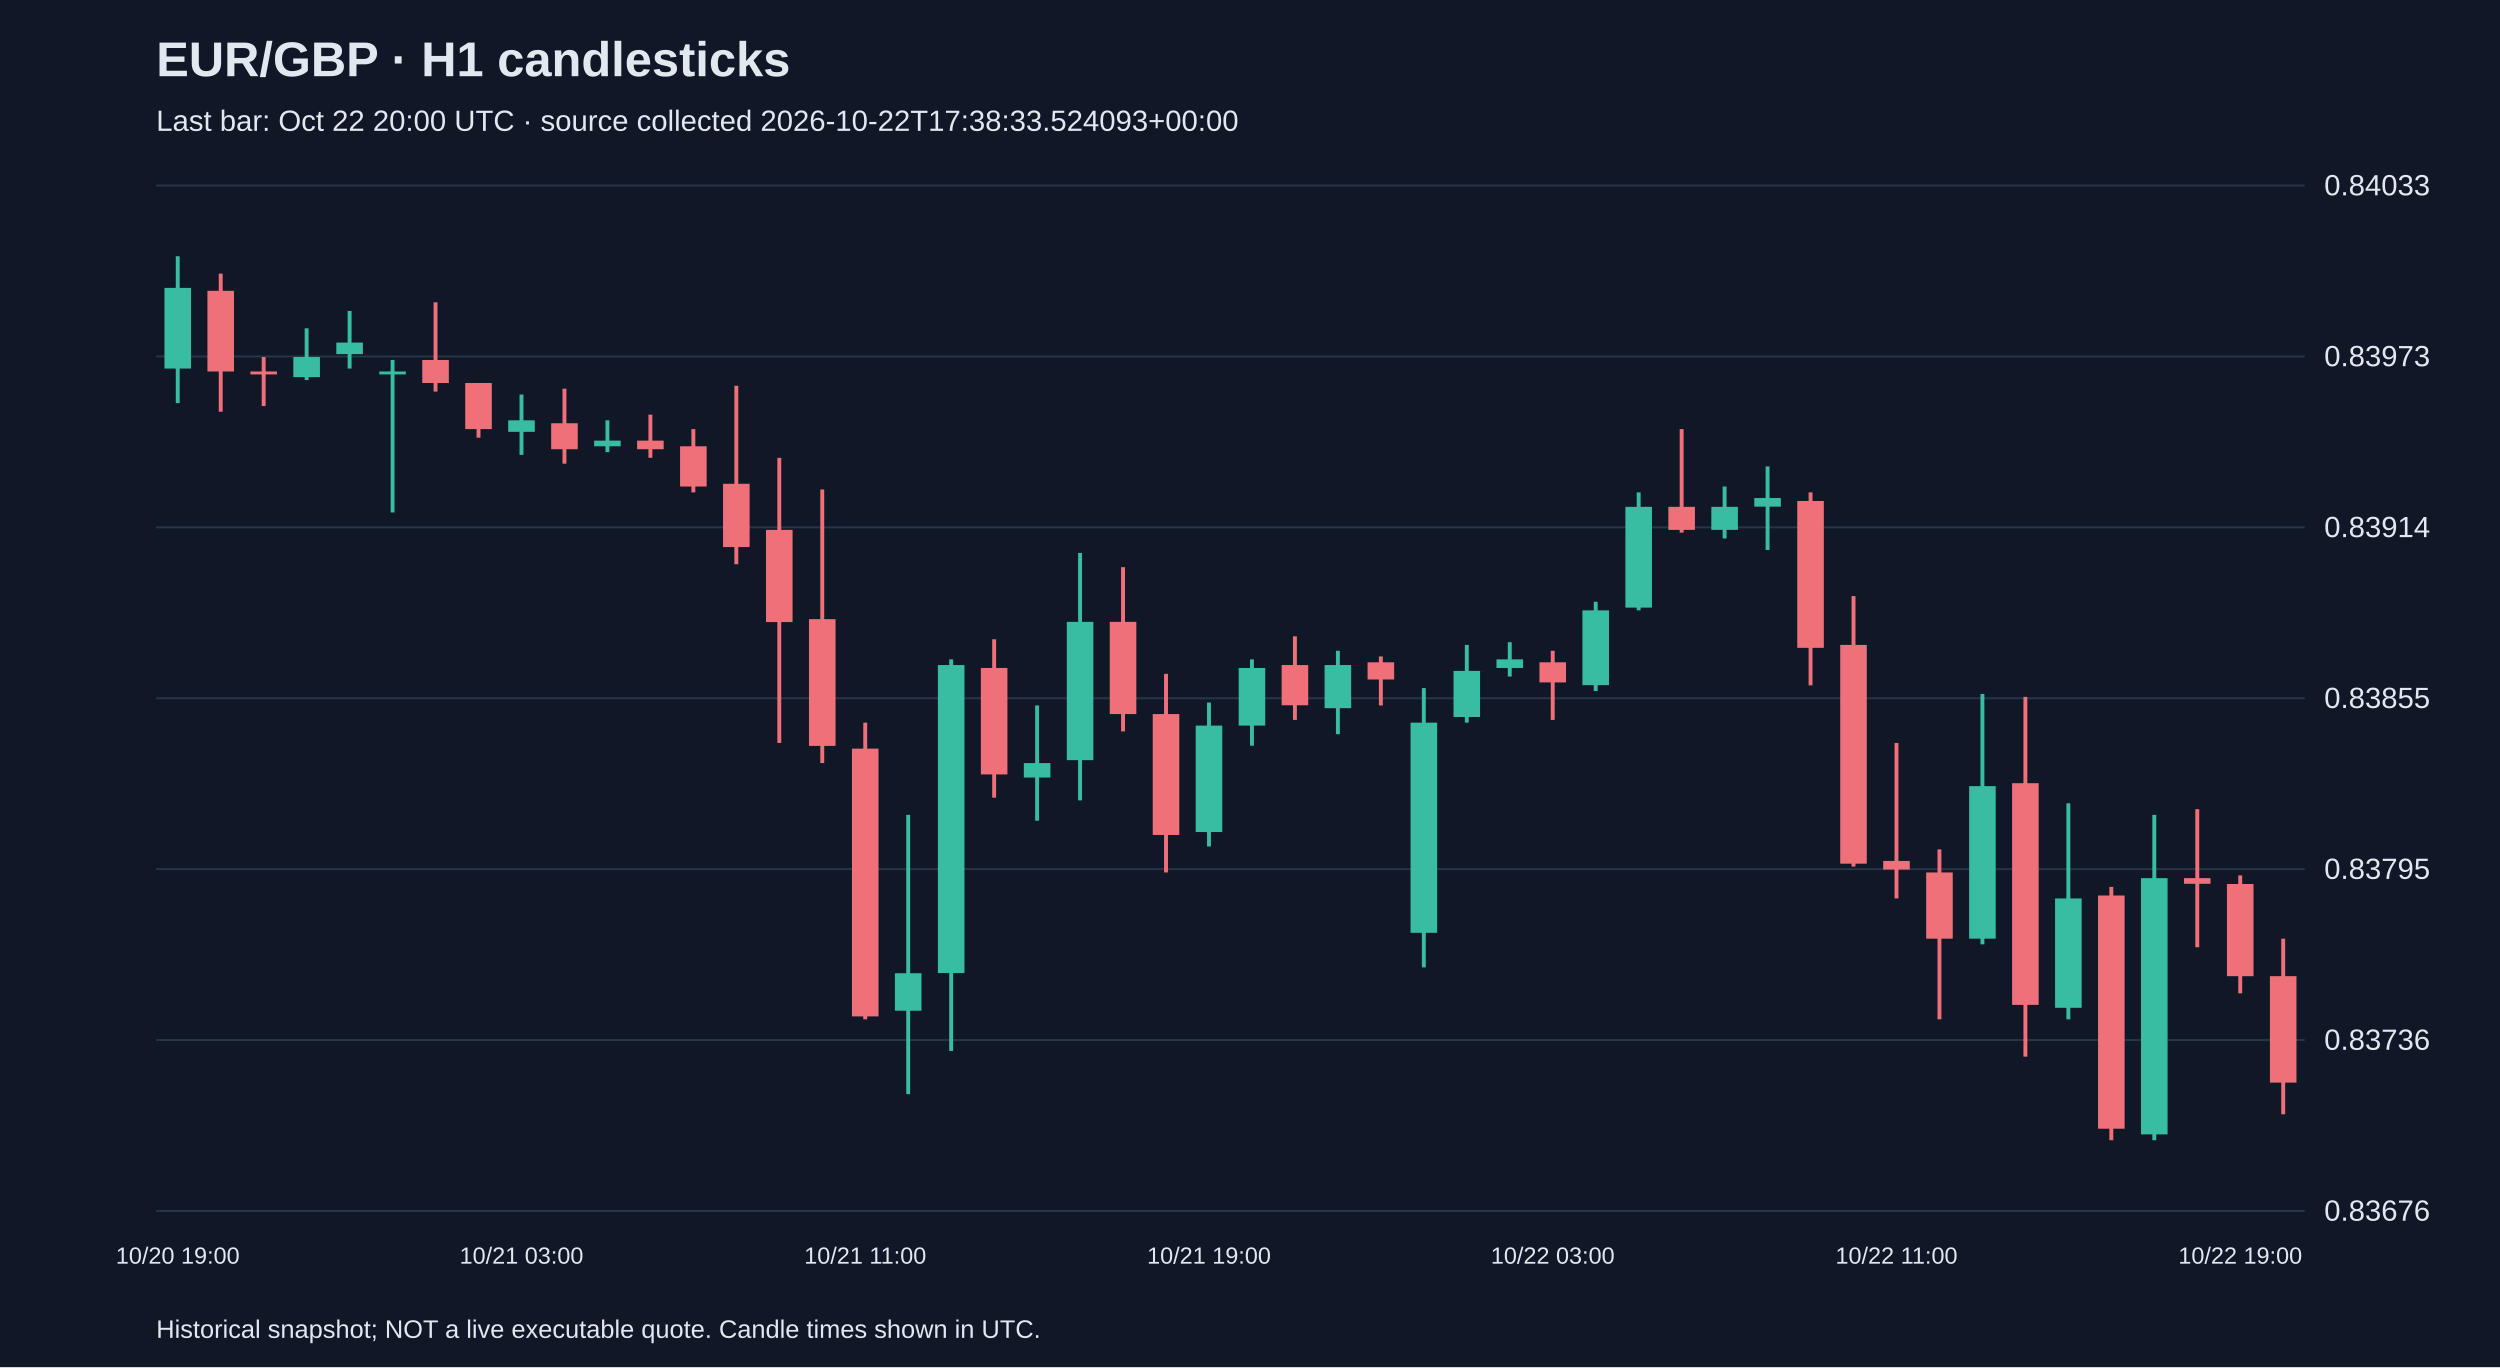
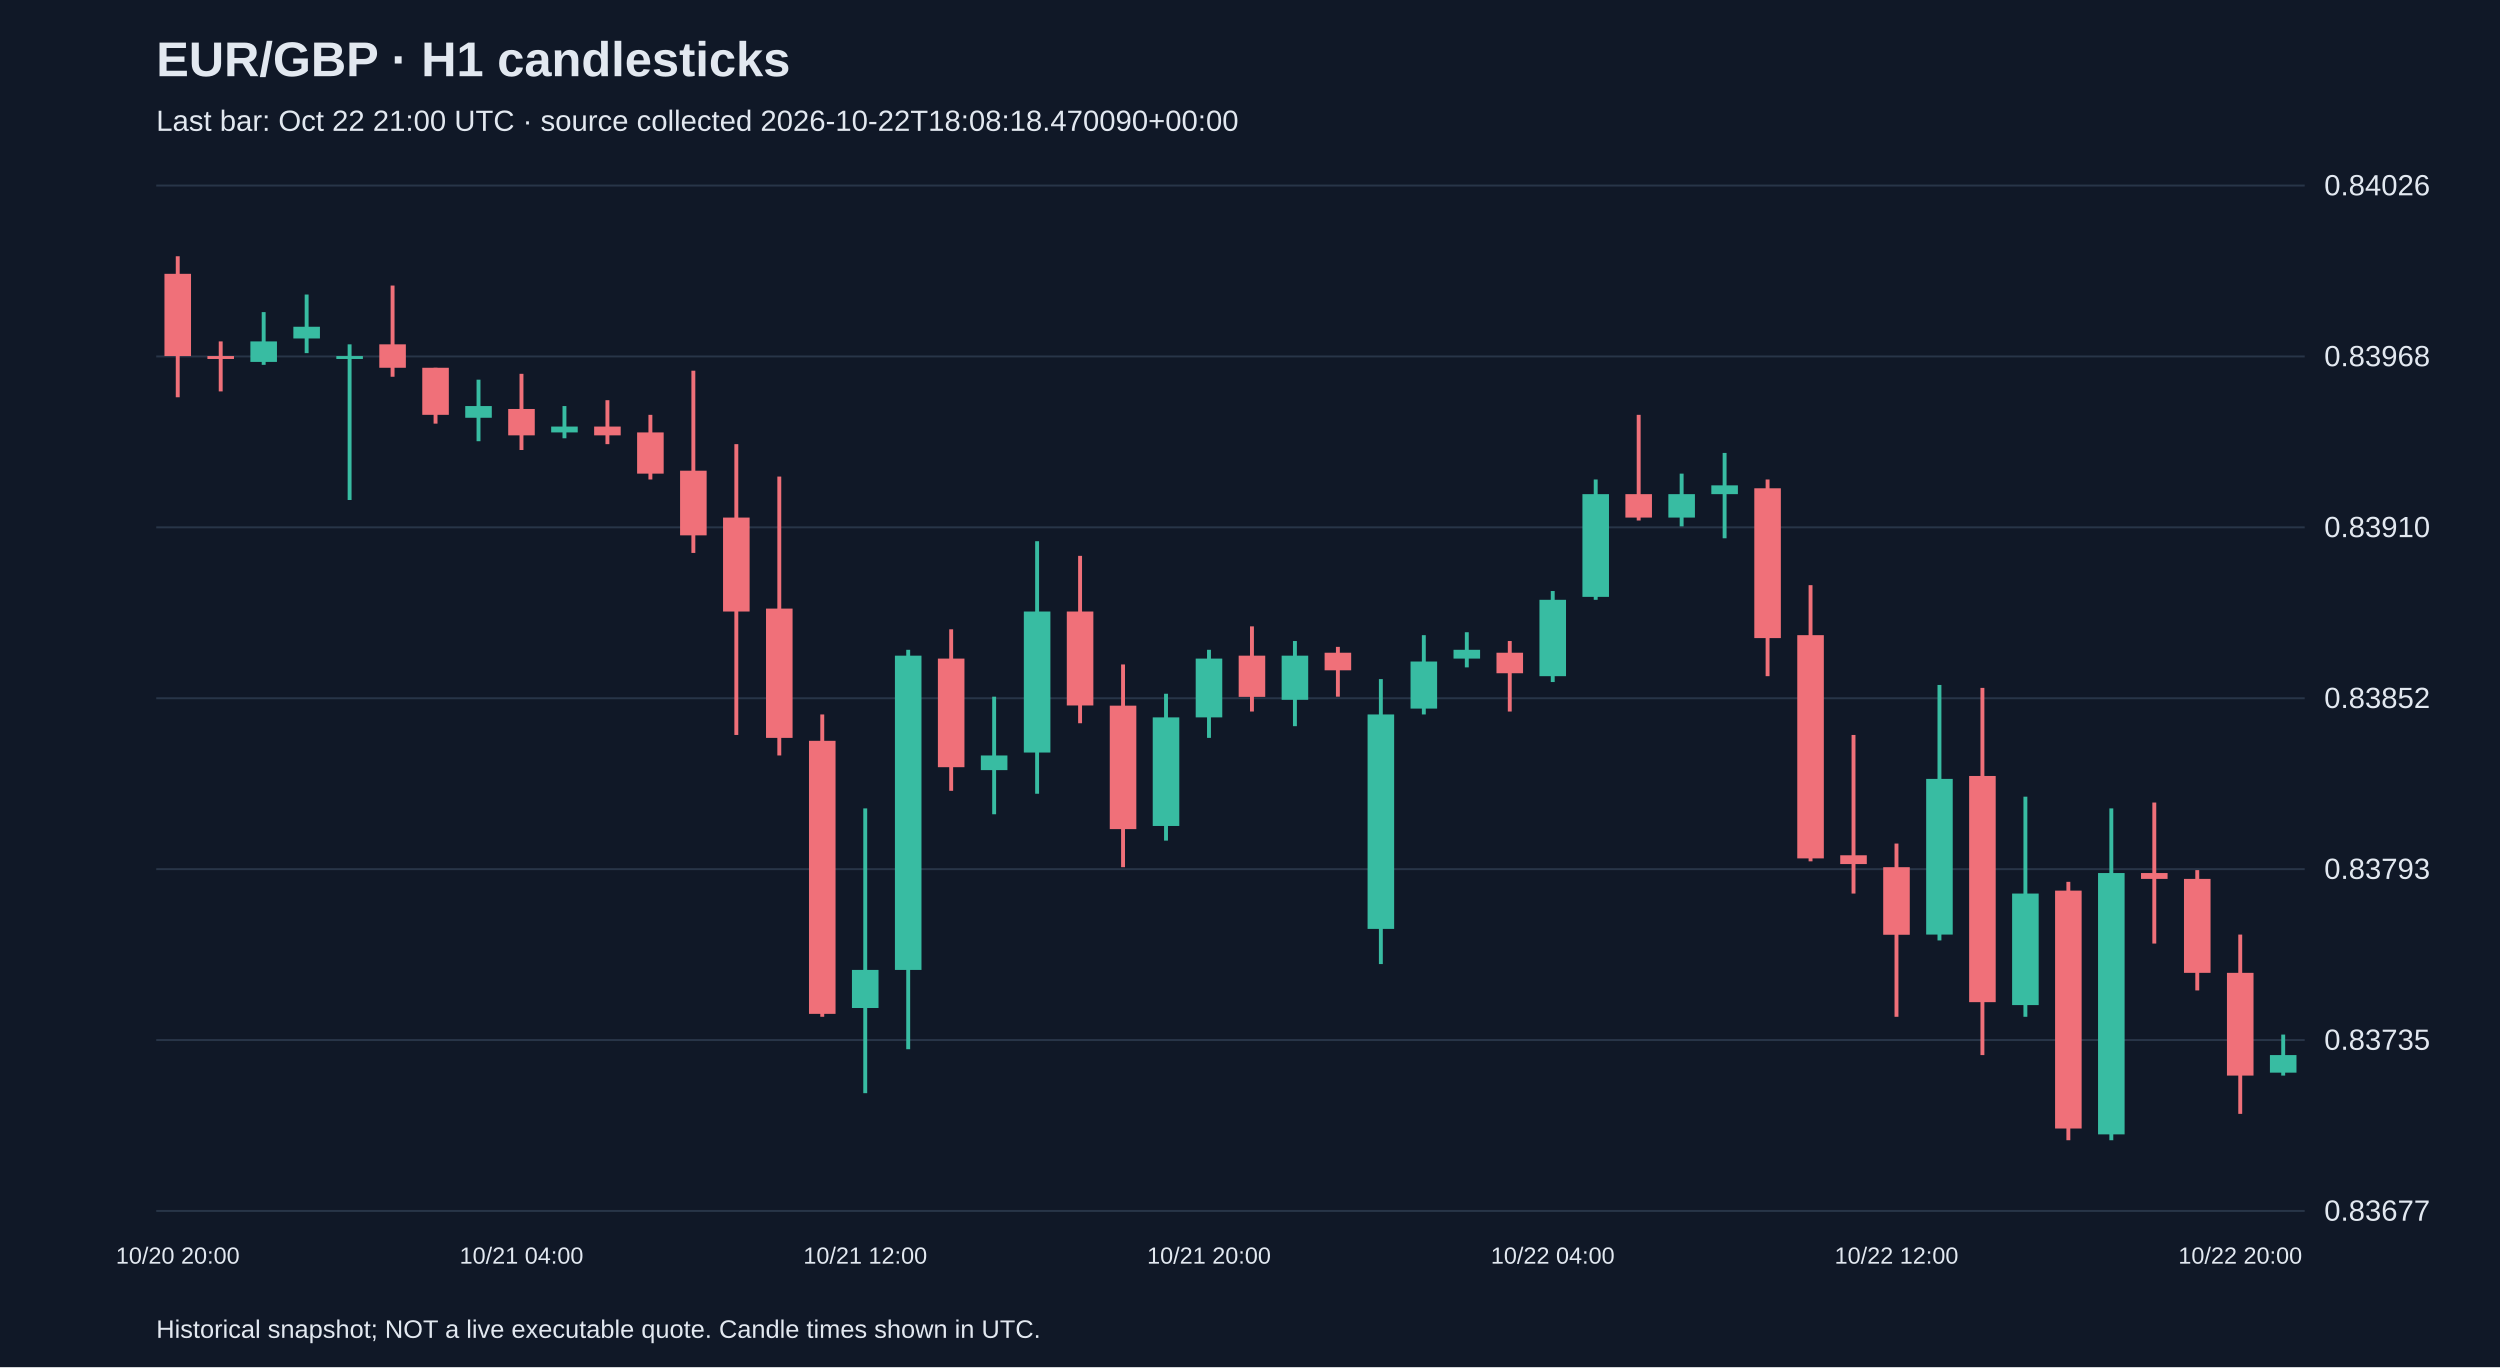
<svg xmlns="http://www.w3.org/2000/svg" viewBox="0 0 1280 700">
  <rect width="100%" height="100%" fill="#101827" />
  <style>text{font-family:Arial,sans-serif;fill:#e2e8f0}</style>
  <text x="80" y="39" font-size="25" font-weight="bold">EUR/GBP · H1 candlesticks</text>
-   <text x="80" y="67" font-size="15" fill="#a6b1c5">Last bar: Oct 22 20:00 UTC · source collected 2026-10-22T17:38:33.524093+00:00</text>
+   <text x="80" y="67" font-size="15" fill="#a6b1c5">Last bar: Oct 22 21:00 UTC · source collected 2026-10-22T18:08:18.470090+00:00</text>
  <line x1="80" y1="620.0" x2="1180" y2="620.0" stroke="#283548" />
-   <text x="1190" y="625.0" font-size="15">0.83676</text>
+   <text x="1190" y="625.0" font-size="15">0.83677</text>
  <line x1="80" y1="532.5" x2="1180" y2="532.5" stroke="#283548" />
-   <text x="1190" y="537.5" font-size="15">0.83736</text>
+   <text x="1190" y="537.5" font-size="15">0.83735</text>
  <line x1="80" y1="445.0" x2="1180" y2="445.0" stroke="#283548" />
-   <text x="1190" y="450.0" font-size="15">0.83795</text>
+   <text x="1190" y="450.0" font-size="15">0.83793</text>
  <line x1="80" y1="357.5" x2="1180" y2="357.5" stroke="#283548" />
-   <text x="1190" y="362.5" font-size="15">0.83855</text>
+   <text x="1190" y="362.5" font-size="15">0.83852</text>
  <line x1="80" y1="270.0" x2="1180" y2="270.0" stroke="#283548" />
-   <text x="1190" y="275.0" font-size="15">0.83914</text>
+   <text x="1190" y="275.0" font-size="15">0.83910</text>
  <line x1="80" y1="182.5" x2="1180" y2="182.5" stroke="#283548" />
-   <text x="1190" y="187.5" font-size="15">0.83973</text>
+   <text x="1190" y="187.5" font-size="15">0.83968</text>
  <line x1="80" y1="95.0" x2="1180" y2="95.0" stroke="#283548" />
-   <text x="1190" y="100.0" font-size="15">0.84033</text>
-   <line x1="91.0" y1="131.2" x2="91.0" y2="206.4" stroke="#38bca2" stroke-width="2" />
-   <rect x="84.2" y="147.4" width="13.6" height="41.3" fill="#38bca2" />
-   <text x="91.0" y="647" text-anchor="middle" font-size="12">10/20 19:00</text>
-   <line x1="113.0" y1="140.1" x2="113.0" y2="210.8" stroke="#f07079" stroke-width="2" />
-   <rect x="106.2" y="148.9" width="13.6" height="41.3" fill="#f07079" />
-   <line x1="135.0" y1="182.8" x2="135.0" y2="207.9" stroke="#f07079" stroke-width="2" />
-   <rect x="128.2" y="190.2" width="13.6" height="1.5" fill="#f07079" />
-   <line x1="157.0" y1="168.1" x2="157.0" y2="194.6" stroke="#38bca2" stroke-width="2" />
-   <rect x="150.2" y="182.8" width="13.6" height="10.3" fill="#38bca2" />
-   <line x1="179.0" y1="159.2" x2="179.0" y2="188.7" stroke="#38bca2" stroke-width="2" />
-   <rect x="172.2" y="175.4" width="13.6" height="5.9" fill="#38bca2" />
-   <line x1="201.0" y1="184.3" x2="201.0" y2="262.4" stroke="#38bca2" stroke-width="2" />
-   <rect x="194.2" y="190.2" width="13.6" height="1.5" fill="#38bca2" />
-   <line x1="223.0" y1="154.8" x2="223.0" y2="200.5" stroke="#f07079" stroke-width="2" />
-   <rect x="216.2" y="184.3" width="13.6" height="11.8" fill="#f07079" />
-   <line x1="245.0" y1="196.1" x2="245.0" y2="224.1" stroke="#f07079" stroke-width="2" />
-   <rect x="238.2" y="196.1" width="13.6" height="23.6" fill="#f07079" />
-   <line x1="267.0" y1="202.0" x2="267.0" y2="232.9" stroke="#38bca2" stroke-width="2" />
-   <rect x="260.2" y="215.2" width="13.6" height="5.9" fill="#38bca2" />
-   <text x="267.0" y="647" text-anchor="middle" font-size="12">10/21 03:00</text>
-   <line x1="289.0" y1="199.0" x2="289.0" y2="237.4" stroke="#f07079" stroke-width="2" />
-   <rect x="282.2" y="216.7" width="13.6" height="13.3" fill="#f07079" />
-   <line x1="311.0" y1="215.2" x2="311.0" y2="231.5" stroke="#38bca2" stroke-width="2" />
-   <rect x="304.2" y="225.6" width="13.6" height="2.9" fill="#38bca2" />
-   <line x1="333.0" y1="212.3" x2="333.0" y2="234.4" stroke="#f07079" stroke-width="2" />
-   <rect x="326.2" y="225.6" width="13.6" height="4.4" fill="#f07079" />
-   <line x1="355.0" y1="219.7" x2="355.0" y2="252.1" stroke="#f07079" stroke-width="2" />
-   <rect x="348.2" y="228.5" width="13.6" height="20.6" fill="#f07079" />
-   <line x1="377.0" y1="197.5" x2="377.0" y2="288.9" stroke="#f07079" stroke-width="2" />
-   <rect x="370.2" y="247.7" width="13.6" height="32.4" fill="#f07079" />
-   <line x1="399.0" y1="234.4" x2="399.0" y2="380.4" stroke="#f07079" stroke-width="2" />
-   <rect x="392.2" y="271.3" width="13.6" height="47.2" fill="#f07079" />
-   <line x1="421.0" y1="250.6" x2="421.0" y2="390.7" stroke="#f07079" stroke-width="2" />
-   <rect x="414.2" y="317.0" width="13.6" height="64.9" fill="#f07079" />
-   <line x1="443.0" y1="370.0" x2="443.0" y2="521.9" stroke="#f07079" stroke-width="2" />
-   <rect x="436.2" y="383.3" width="13.6" height="137.1" fill="#f07079" />
-   <text x="443.0" y="647" text-anchor="middle" font-size="12">10/21 11:00</text>
-   <line x1="465.0" y1="417.2" x2="465.0" y2="560.2" stroke="#38bca2" stroke-width="2" />
-   <rect x="458.2" y="498.3" width="13.6" height="19.2" fill="#38bca2" />
-   <line x1="487.0" y1="337.6" x2="487.0" y2="538.1" stroke="#38bca2" stroke-width="2" />
-   <rect x="480.2" y="340.5" width="13.6" height="157.7" fill="#38bca2" />
-   <line x1="509.0" y1="327.3" x2="509.0" y2="408.4" stroke="#f07079" stroke-width="2" />
-   <rect x="502.2" y="342.0" width="13.6" height="54.5" fill="#f07079" />
-   <line x1="531.0" y1="361.2" x2="531.0" y2="420.2" stroke="#38bca2" stroke-width="2" />
-   <rect x="524.2" y="390.7" width="13.6" height="7.4" fill="#38bca2" />
-   <line x1="553.0" y1="283.1" x2="553.0" y2="409.8" stroke="#38bca2" stroke-width="2" />
-   <rect x="546.2" y="318.4" width="13.6" height="70.8" fill="#38bca2" />
-   <line x1="575.0" y1="290.4" x2="575.0" y2="374.5" stroke="#f07079" stroke-width="2" />
-   <rect x="568.2" y="318.4" width="13.6" height="47.2" fill="#f07079" />
-   <line x1="597.0" y1="345.0" x2="597.0" y2="446.7" stroke="#f07079" stroke-width="2" />
-   <rect x="590.2" y="365.6" width="13.6" height="61.9" fill="#f07079" />
-   <line x1="619.0" y1="359.7" x2="619.0" y2="433.4" stroke="#38bca2" stroke-width="2" />
-   <rect x="612.2" y="371.5" width="13.6" height="54.5" fill="#38bca2" />
-   <text x="619.0" y="647" text-anchor="middle" font-size="12">10/21 19:00</text>
-   <line x1="641.0" y1="337.6" x2="641.0" y2="381.8" stroke="#38bca2" stroke-width="2" />
-   <rect x="634.2" y="342.0" width="13.6" height="29.5" fill="#38bca2" />
-   <line x1="663.0" y1="325.8" x2="663.0" y2="368.6" stroke="#f07079" stroke-width="2" />
-   <rect x="656.2" y="340.5" width="13.6" height="20.6" fill="#f07079" />
-   <line x1="685.0" y1="333.2" x2="685.0" y2="375.9" stroke="#38bca2" stroke-width="2" />
-   <rect x="678.2" y="340.5" width="13.6" height="22.1" fill="#38bca2" />
-   <line x1="707.0" y1="336.1" x2="707.0" y2="361.2" stroke="#f07079" stroke-width="2" />
-   <rect x="700.2" y="339.1" width="13.6" height="8.8" fill="#f07079" />
-   <line x1="729.0" y1="352.3" x2="729.0" y2="495.3" stroke="#38bca2" stroke-width="2" />
-   <rect x="722.2" y="370.0" width="13.6" height="107.6" fill="#38bca2" />
-   <line x1="751.0" y1="330.2" x2="751.0" y2="370.0" stroke="#38bca2" stroke-width="2" />
-   <rect x="744.2" y="343.5" width="13.6" height="23.6" fill="#38bca2" />
-   <line x1="773.0" y1="328.8" x2="773.0" y2="346.4" stroke="#38bca2" stroke-width="2" />
-   <rect x="766.2" y="337.6" width="13.6" height="4.4" fill="#38bca2" />
-   <line x1="795.0" y1="333.2" x2="795.0" y2="368.6" stroke="#f07079" stroke-width="2" />
-   <rect x="788.2" y="339.1" width="13.6" height="10.3" fill="#f07079" />
-   <text x="795.0" y="647" text-anchor="middle" font-size="12">10/22 03:00</text>
-   <line x1="817.0" y1="308.1" x2="817.0" y2="353.8" stroke="#38bca2" stroke-width="2" />
-   <rect x="810.2" y="312.5" width="13.6" height="38.3" fill="#38bca2" />
-   <line x1="839.0" y1="252.1" x2="839.0" y2="312.5" stroke="#38bca2" stroke-width="2" />
-   <rect x="832.2" y="259.5" width="13.6" height="51.6" fill="#38bca2" />
-   <line x1="861.0" y1="219.7" x2="861.0" y2="272.7" stroke="#f07079" stroke-width="2" />
-   <rect x="854.2" y="259.5" width="13.6" height="11.8" fill="#f07079" />
-   <line x1="883.0" y1="249.1" x2="883.0" y2="275.7" stroke="#38bca2" stroke-width="2" />
-   <rect x="876.2" y="259.5" width="13.6" height="11.8" fill="#38bca2" />
-   <line x1="905.0" y1="238.8" x2="905.0" y2="281.6" stroke="#38bca2" stroke-width="2" />
-   <rect x="898.2" y="255.0" width="13.6" height="4.4" fill="#38bca2" />
-   <line x1="927.0" y1="252.1" x2="927.0" y2="350.9" stroke="#f07079" stroke-width="2" />
-   <rect x="920.2" y="256.5" width="13.6" height="75.2" fill="#f07079" />
-   <line x1="949.0" y1="305.2" x2="949.0" y2="443.7" stroke="#f07079" stroke-width="2" />
-   <rect x="942.2" y="330.2" width="13.6" height="112.0" fill="#f07079" />
-   <line x1="971.0" y1="380.4" x2="971.0" y2="460.0" stroke="#f07079" stroke-width="2" />
-   <rect x="964.2" y="440.8" width="13.6" height="4.4" fill="#f07079" />
-   <text x="971.0" y="647" text-anchor="middle" font-size="12">10/22 11:00</text>
-   <line x1="993.0" y1="434.9" x2="993.0" y2="521.9" stroke="#f07079" stroke-width="2" />
-   <rect x="986.2" y="446.7" width="13.6" height="33.9" fill="#f07079" />
-   <line x1="1015.0" y1="355.3" x2="1015.0" y2="483.5" stroke="#38bca2" stroke-width="2" />
-   <rect x="1008.2" y="402.5" width="13.6" height="78.1" fill="#38bca2" />
-   <line x1="1037.0" y1="356.8" x2="1037.0" y2="541.0" stroke="#f07079" stroke-width="2" />
-   <rect x="1030.2" y="401.0" width="13.6" height="113.5" fill="#f07079" />
-   <line x1="1059.0" y1="411.3" x2="1059.0" y2="521.9" stroke="#38bca2" stroke-width="2" />
-   <rect x="1052.2" y="460.0" width="13.6" height="56.0" fill="#38bca2" />
-   <line x1="1081.0" y1="454.1" x2="1081.0" y2="583.8" stroke="#f07079" stroke-width="2" />
-   <rect x="1074.2" y="458.5" width="13.6" height="119.4" fill="#f07079" />
-   <line x1="1103.0" y1="417.2" x2="1103.0" y2="583.8" stroke="#38bca2" stroke-width="2" />
-   <rect x="1096.2" y="449.6" width="13.6" height="131.2" fill="#38bca2" />
-   <line x1="1125.0" y1="414.3" x2="1125.0" y2="485.0" stroke="#f07079" stroke-width="2" />
-   <rect x="1118.2" y="449.6" width="13.6" height="2.9" fill="#f07079" />
-   <line x1="1147.0" y1="448.2" x2="1147.0" y2="508.6" stroke="#f07079" stroke-width="2" />
-   <rect x="1140.2" y="452.6" width="13.6" height="47.2" fill="#f07079" />
-   <text x="1147.0" y="647" text-anchor="middle" font-size="12">10/22 19:00</text>
-   <line x1="1169.0" y1="480.6" x2="1169.0" y2="570.5" stroke="#f07079" stroke-width="2" />
-   <rect x="1162.2" y="499.8" width="13.6" height="54.5" fill="#f07079" />
+   <text x="1190" y="100.0" font-size="15">0.84026</text>
+   <line x1="91.0" y1="131.2" x2="91.0" y2="203.4" stroke="#f07079" stroke-width="2" />
+   <rect x="84.2" y="140.2" width="13.6" height="42.1" fill="#f07079" />
+   <text x="91.0" y="647" text-anchor="middle" font-size="12">10/20 20:00</text>
+   <line x1="113.0" y1="174.8" x2="113.0" y2="200.4" stroke="#f07079" stroke-width="2" />
+   <rect x="106.2" y="182.3" width="13.6" height="1.5" fill="#f07079" />
+   <line x1="135.0" y1="159.8" x2="135.0" y2="186.8" stroke="#38bca2" stroke-width="2" />
+   <rect x="128.2" y="174.8" width="13.6" height="10.5" fill="#38bca2" />
+   <line x1="157.0" y1="150.8" x2="157.0" y2="180.8" stroke="#38bca2" stroke-width="2" />
+   <rect x="150.2" y="167.3" width="13.6" height="6.0" fill="#38bca2" />
+   <line x1="179.0" y1="176.3" x2="179.0" y2="256.0" stroke="#38bca2" stroke-width="2" />
+   <rect x="172.2" y="182.3" width="13.6" height="1.5" fill="#38bca2" />
+   <line x1="201.0" y1="146.2" x2="201.0" y2="192.9" stroke="#f07079" stroke-width="2" />
+   <rect x="194.2" y="176.3" width="13.6" height="12.0" fill="#f07079" />
+   <line x1="223.0" y1="188.3" x2="223.0" y2="216.9" stroke="#f07079" stroke-width="2" />
+   <rect x="216.2" y="188.3" width="13.6" height="24.1" fill="#f07079" />
+   <line x1="245.0" y1="194.4" x2="245.0" y2="225.9" stroke="#38bca2" stroke-width="2" />
+   <rect x="238.2" y="207.9" width="13.6" height="6.0" fill="#38bca2" />
+   <line x1="267.0" y1="191.4" x2="267.0" y2="230.4" stroke="#f07079" stroke-width="2" />
+   <rect x="260.2" y="209.4" width="13.6" height="13.5" fill="#f07079" />
+   <text x="267.0" y="647" text-anchor="middle" font-size="12">10/21 04:00</text>
+   <line x1="289.0" y1="207.9" x2="289.0" y2="224.4" stroke="#38bca2" stroke-width="2" />
+   <rect x="282.2" y="218.4" width="13.6" height="3.0" fill="#38bca2" />
+   <line x1="311.0" y1="204.9" x2="311.0" y2="227.4" stroke="#f07079" stroke-width="2" />
+   <rect x="304.2" y="218.4" width="13.6" height="4.5" fill="#f07079" />
+   <line x1="333.0" y1="212.4" x2="333.0" y2="245.5" stroke="#f07079" stroke-width="2" />
+   <rect x="326.2" y="221.4" width="13.6" height="21.1" fill="#f07079" />
+   <line x1="355.0" y1="189.8" x2="355.0" y2="283.1" stroke="#f07079" stroke-width="2" />
+   <rect x="348.2" y="241.0" width="13.6" height="33.1" fill="#f07079" />
+   <line x1="377.0" y1="227.4" x2="377.0" y2="376.3" stroke="#f07079" stroke-width="2" />
+   <rect x="370.2" y="265.0" width="13.6" height="48.1" fill="#f07079" />
+   <line x1="399.0" y1="244.0" x2="399.0" y2="386.8" stroke="#f07079" stroke-width="2" />
+   <rect x="392.2" y="311.6" width="13.6" height="66.2" fill="#f07079" />
+   <line x1="421.0" y1="365.8" x2="421.0" y2="520.6" stroke="#f07079" stroke-width="2" />
+   <rect x="414.2" y="379.3" width="13.6" height="139.8" fill="#f07079" />
+   <line x1="443.0" y1="413.9" x2="443.0" y2="559.7" stroke="#38bca2" stroke-width="2" />
+   <rect x="436.2" y="496.6" width="13.6" height="19.5" fill="#38bca2" />
+   <text x="443.0" y="647" text-anchor="middle" font-size="12">10/21 12:00</text>
+   <line x1="465.0" y1="332.7" x2="465.0" y2="537.2" stroke="#38bca2" stroke-width="2" />
+   <rect x="458.2" y="335.7" width="13.6" height="160.9" fill="#38bca2" />
+   <line x1="487.0" y1="322.2" x2="487.0" y2="404.9" stroke="#f07079" stroke-width="2" />
+   <rect x="480.2" y="337.2" width="13.6" height="55.6" fill="#f07079" />
+   <line x1="509.0" y1="356.7" x2="509.0" y2="416.9" stroke="#38bca2" stroke-width="2" />
+   <rect x="502.2" y="386.8" width="13.6" height="7.5" fill="#38bca2" />
+   <line x1="531.0" y1="277.1" x2="531.0" y2="406.4" stroke="#38bca2" stroke-width="2" />
+   <rect x="524.2" y="313.1" width="13.6" height="72.2" fill="#38bca2" />
+   <line x1="553.0" y1="284.6" x2="553.0" y2="370.3" stroke="#f07079" stroke-width="2" />
+   <rect x="546.2" y="313.1" width="13.6" height="48.1" fill="#f07079" />
+   <line x1="575.0" y1="340.2" x2="575.0" y2="444.0" stroke="#f07079" stroke-width="2" />
+   <rect x="568.2" y="361.3" width="13.6" height="63.2" fill="#f07079" />
+   <line x1="597.0" y1="355.2" x2="597.0" y2="430.4" stroke="#38bca2" stroke-width="2" />
+   <rect x="590.2" y="367.3" width="13.6" height="55.6" fill="#38bca2" />
+   <line x1="619.0" y1="332.7" x2="619.0" y2="377.8" stroke="#38bca2" stroke-width="2" />
+   <rect x="612.2" y="337.2" width="13.6" height="30.1" fill="#38bca2" />
+   <text x="619.0" y="647" text-anchor="middle" font-size="12">10/21 20:00</text>
+   <line x1="641.0" y1="320.7" x2="641.0" y2="364.3" stroke="#f07079" stroke-width="2" />
+   <rect x="634.2" y="335.7" width="13.6" height="21.1" fill="#f07079" />
+   <line x1="663.0" y1="328.2" x2="663.0" y2="371.8" stroke="#38bca2" stroke-width="2" />
+   <rect x="656.2" y="335.7" width="13.6" height="22.6" fill="#38bca2" />
+   <line x1="685.0" y1="331.2" x2="685.0" y2="356.7" stroke="#f07079" stroke-width="2" />
+   <rect x="678.2" y="334.2" width="13.6" height="9.0" fill="#f07079" />
+   <line x1="707.0" y1="347.7" x2="707.0" y2="493.6" stroke="#38bca2" stroke-width="2" />
+   <rect x="700.2" y="365.8" width="13.6" height="109.8" fill="#38bca2" />
+   <line x1="729.0" y1="325.2" x2="729.0" y2="365.8" stroke="#38bca2" stroke-width="2" />
+   <rect x="722.2" y="338.7" width="13.6" height="24.1" fill="#38bca2" />
+   <line x1="751.0" y1="323.7" x2="751.0" y2="341.7" stroke="#38bca2" stroke-width="2" />
+   <rect x="744.2" y="332.7" width="13.6" height="4.5" fill="#38bca2" />
+   <line x1="773.0" y1="328.2" x2="773.0" y2="364.3" stroke="#f07079" stroke-width="2" />
+   <rect x="766.2" y="334.2" width="13.6" height="10.5" fill="#f07079" />
+   <line x1="795.0" y1="302.6" x2="795.0" y2="349.2" stroke="#38bca2" stroke-width="2" />
+   <rect x="788.2" y="307.1" width="13.6" height="39.1" fill="#38bca2" />
+   <text x="795.0" y="647" text-anchor="middle" font-size="12">10/22 04:00</text>
+   <line x1="817.0" y1="245.5" x2="817.0" y2="307.1" stroke="#38bca2" stroke-width="2" />
+   <rect x="810.2" y="253.0" width="13.6" height="52.6" fill="#38bca2" />
+   <line x1="839.0" y1="212.4" x2="839.0" y2="266.5" stroke="#f07079" stroke-width="2" />
+   <rect x="832.2" y="253.0" width="13.6" height="12.0" fill="#f07079" />
+   <line x1="861.0" y1="242.5" x2="861.0" y2="269.5" stroke="#38bca2" stroke-width="2" />
+   <rect x="854.2" y="253.0" width="13.6" height="12.0" fill="#38bca2" />
+   <line x1="883.0" y1="231.9" x2="883.0" y2="275.6" stroke="#38bca2" stroke-width="2" />
+   <rect x="876.2" y="248.5" width="13.6" height="4.5" fill="#38bca2" />
+   <line x1="905.0" y1="245.5" x2="905.0" y2="346.2" stroke="#f07079" stroke-width="2" />
+   <rect x="898.2" y="250.0" width="13.6" height="76.7" fill="#f07079" />
+   <line x1="927.0" y1="299.6" x2="927.0" y2="441.0" stroke="#f07079" stroke-width="2" />
+   <rect x="920.2" y="325.2" width="13.6" height="114.3" fill="#f07079" />
+   <line x1="949.0" y1="376.3" x2="949.0" y2="457.5" stroke="#f07079" stroke-width="2" />
+   <rect x="942.2" y="437.9" width="13.6" height="4.5" fill="#f07079" />
+   <line x1="971.0" y1="431.9" x2="971.0" y2="520.6" stroke="#f07079" stroke-width="2" />
+   <rect x="964.2" y="444.0" width="13.6" height="34.6" fill="#f07079" />
+   <text x="971.0" y="647" text-anchor="middle" font-size="12">10/22 12:00</text>
+   <line x1="993.0" y1="350.7" x2="993.0" y2="481.5" stroke="#38bca2" stroke-width="2" />
+   <rect x="986.2" y="398.8" width="13.6" height="79.7" fill="#38bca2" />
+   <line x1="1015.0" y1="352.2" x2="1015.0" y2="540.2" stroke="#f07079" stroke-width="2" />
+   <rect x="1008.2" y="397.3" width="13.6" height="115.8" fill="#f07079" />
+   <line x1="1037.0" y1="407.9" x2="1037.0" y2="520.6" stroke="#38bca2" stroke-width="2" />
+   <rect x="1030.2" y="457.5" width="13.6" height="57.1" fill="#38bca2" />
+   <line x1="1059.0" y1="451.5" x2="1059.0" y2="583.8" stroke="#f07079" stroke-width="2" />
+   <rect x="1052.2" y="456.0" width="13.6" height="121.8" fill="#f07079" />
+   <line x1="1081.0" y1="413.9" x2="1081.0" y2="583.8" stroke="#38bca2" stroke-width="2" />
+   <rect x="1074.2" y="447.0" width="13.6" height="133.8" fill="#38bca2" />
+   <line x1="1103.0" y1="410.9" x2="1103.0" y2="483.1" stroke="#f07079" stroke-width="2" />
+   <rect x="1096.2" y="447.0" width="13.6" height="3.0" fill="#f07079" />
+   <line x1="1125.0" y1="445.5" x2="1125.0" y2="507.1" stroke="#f07079" stroke-width="2" />
+   <rect x="1118.2" y="450.0" width="13.6" height="48.1" fill="#f07079" />
+   <line x1="1147.0" y1="478.5" x2="1147.0" y2="570.3" stroke="#f07079" stroke-width="2" />
+   <rect x="1140.2" y="498.1" width="13.6" height="52.6" fill="#f07079" />
+   <text x="1147.0" y="647" text-anchor="middle" font-size="12">10/22 20:00</text>
+   <line x1="1169.0" y1="529.7" x2="1169.0" y2="550.7" stroke="#38bca2" stroke-width="2" />
+   <rect x="1162.2" y="540.2" width="13.6" height="9.0" fill="#38bca2" />
  <text x="80" y="685" font-size="13">Historical snapshot; NOT a live executable quote. Candle times shown in UTC.</text>
</svg>
